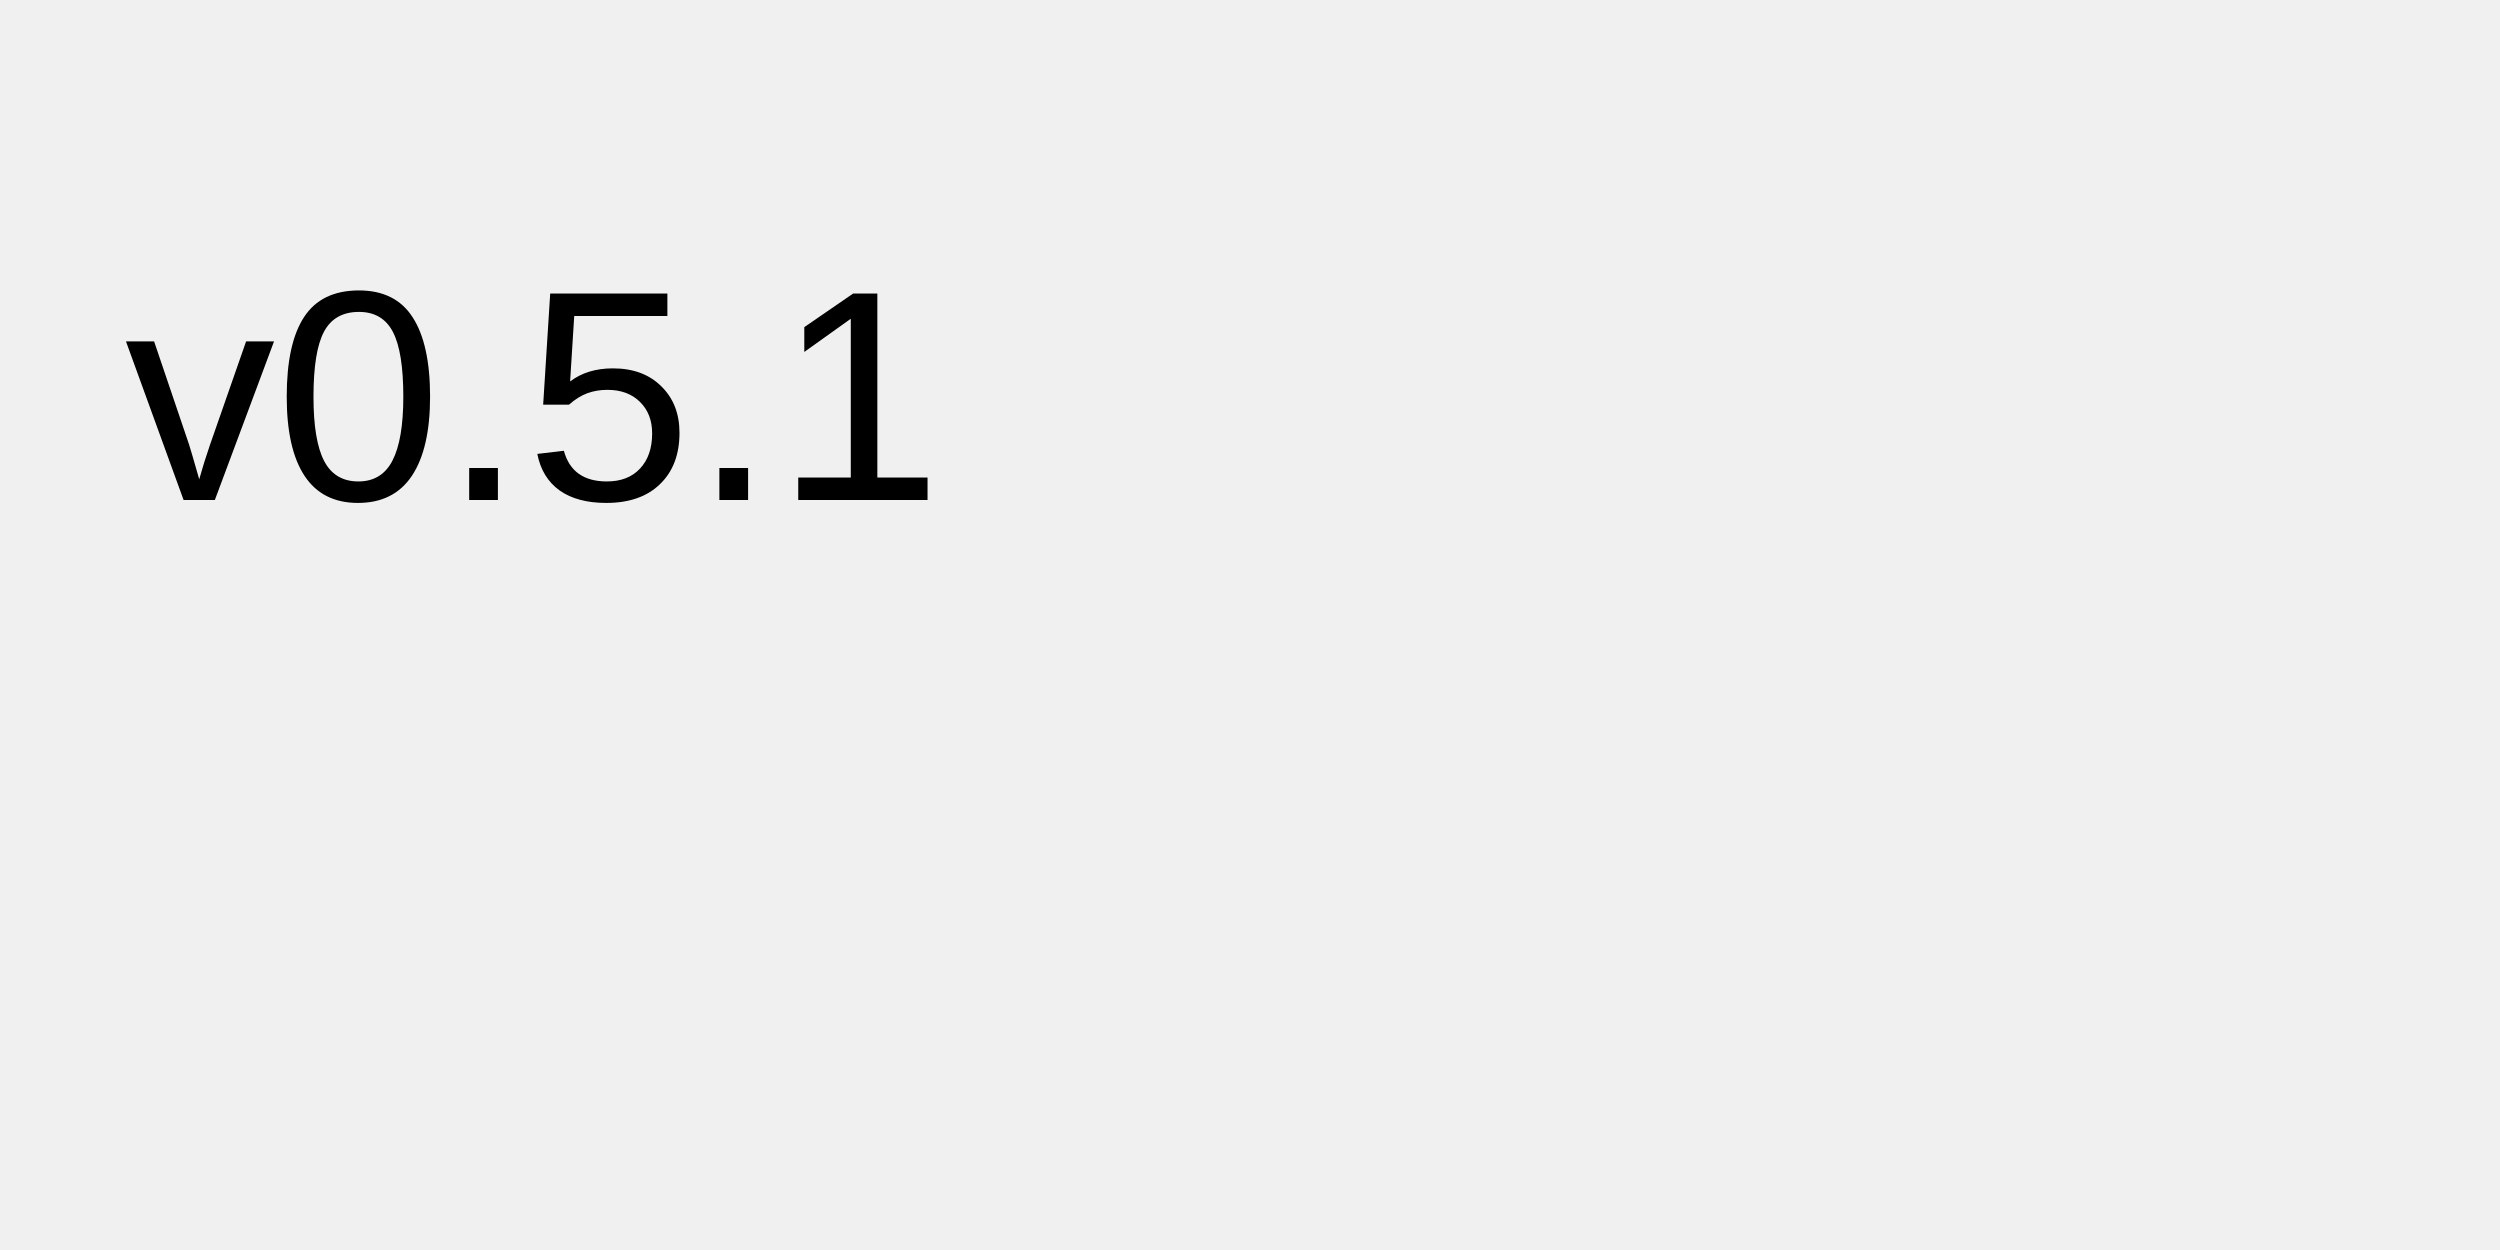
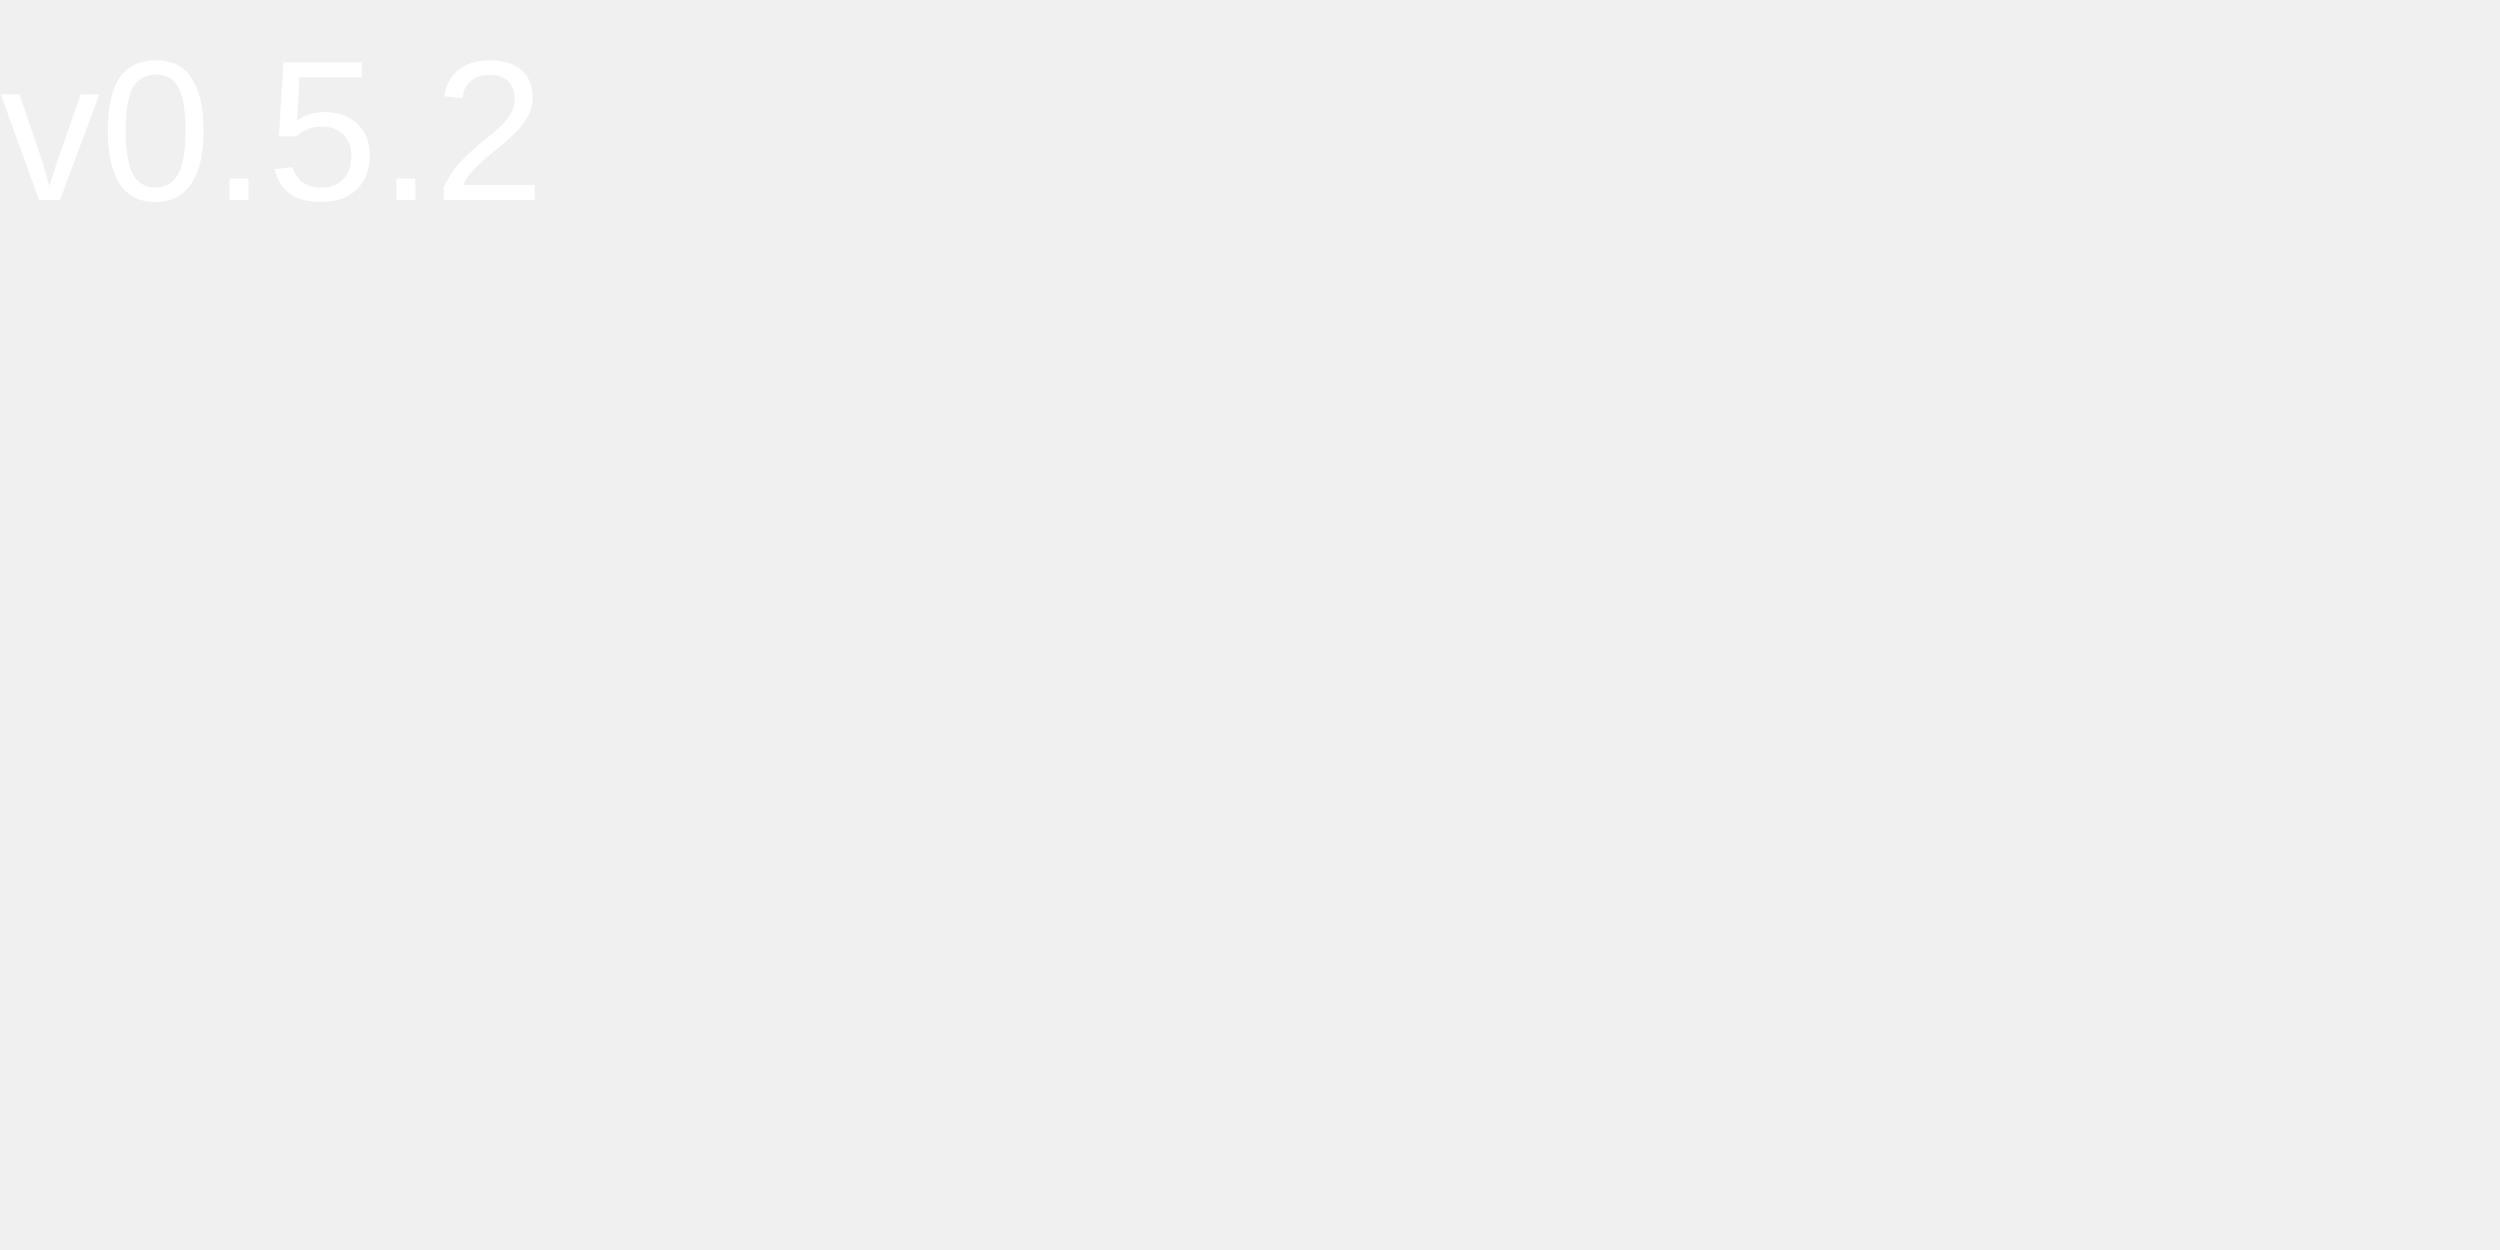
<svg xmlns="http://www.w3.org/2000/svg" width="200" height="100">
-   <text x="10" y="40" font-family="Arial" font-size="24" fill="black">v0.5.1</text>
+   <text x="0" y="16" font-family="Arial" font-size="16" fill="white">
+     v0.5.2
+     <animate attributeName="fill" values="white; black; white" dur="4s" repeatCount="indefinite" />
+   </text>
</svg>
